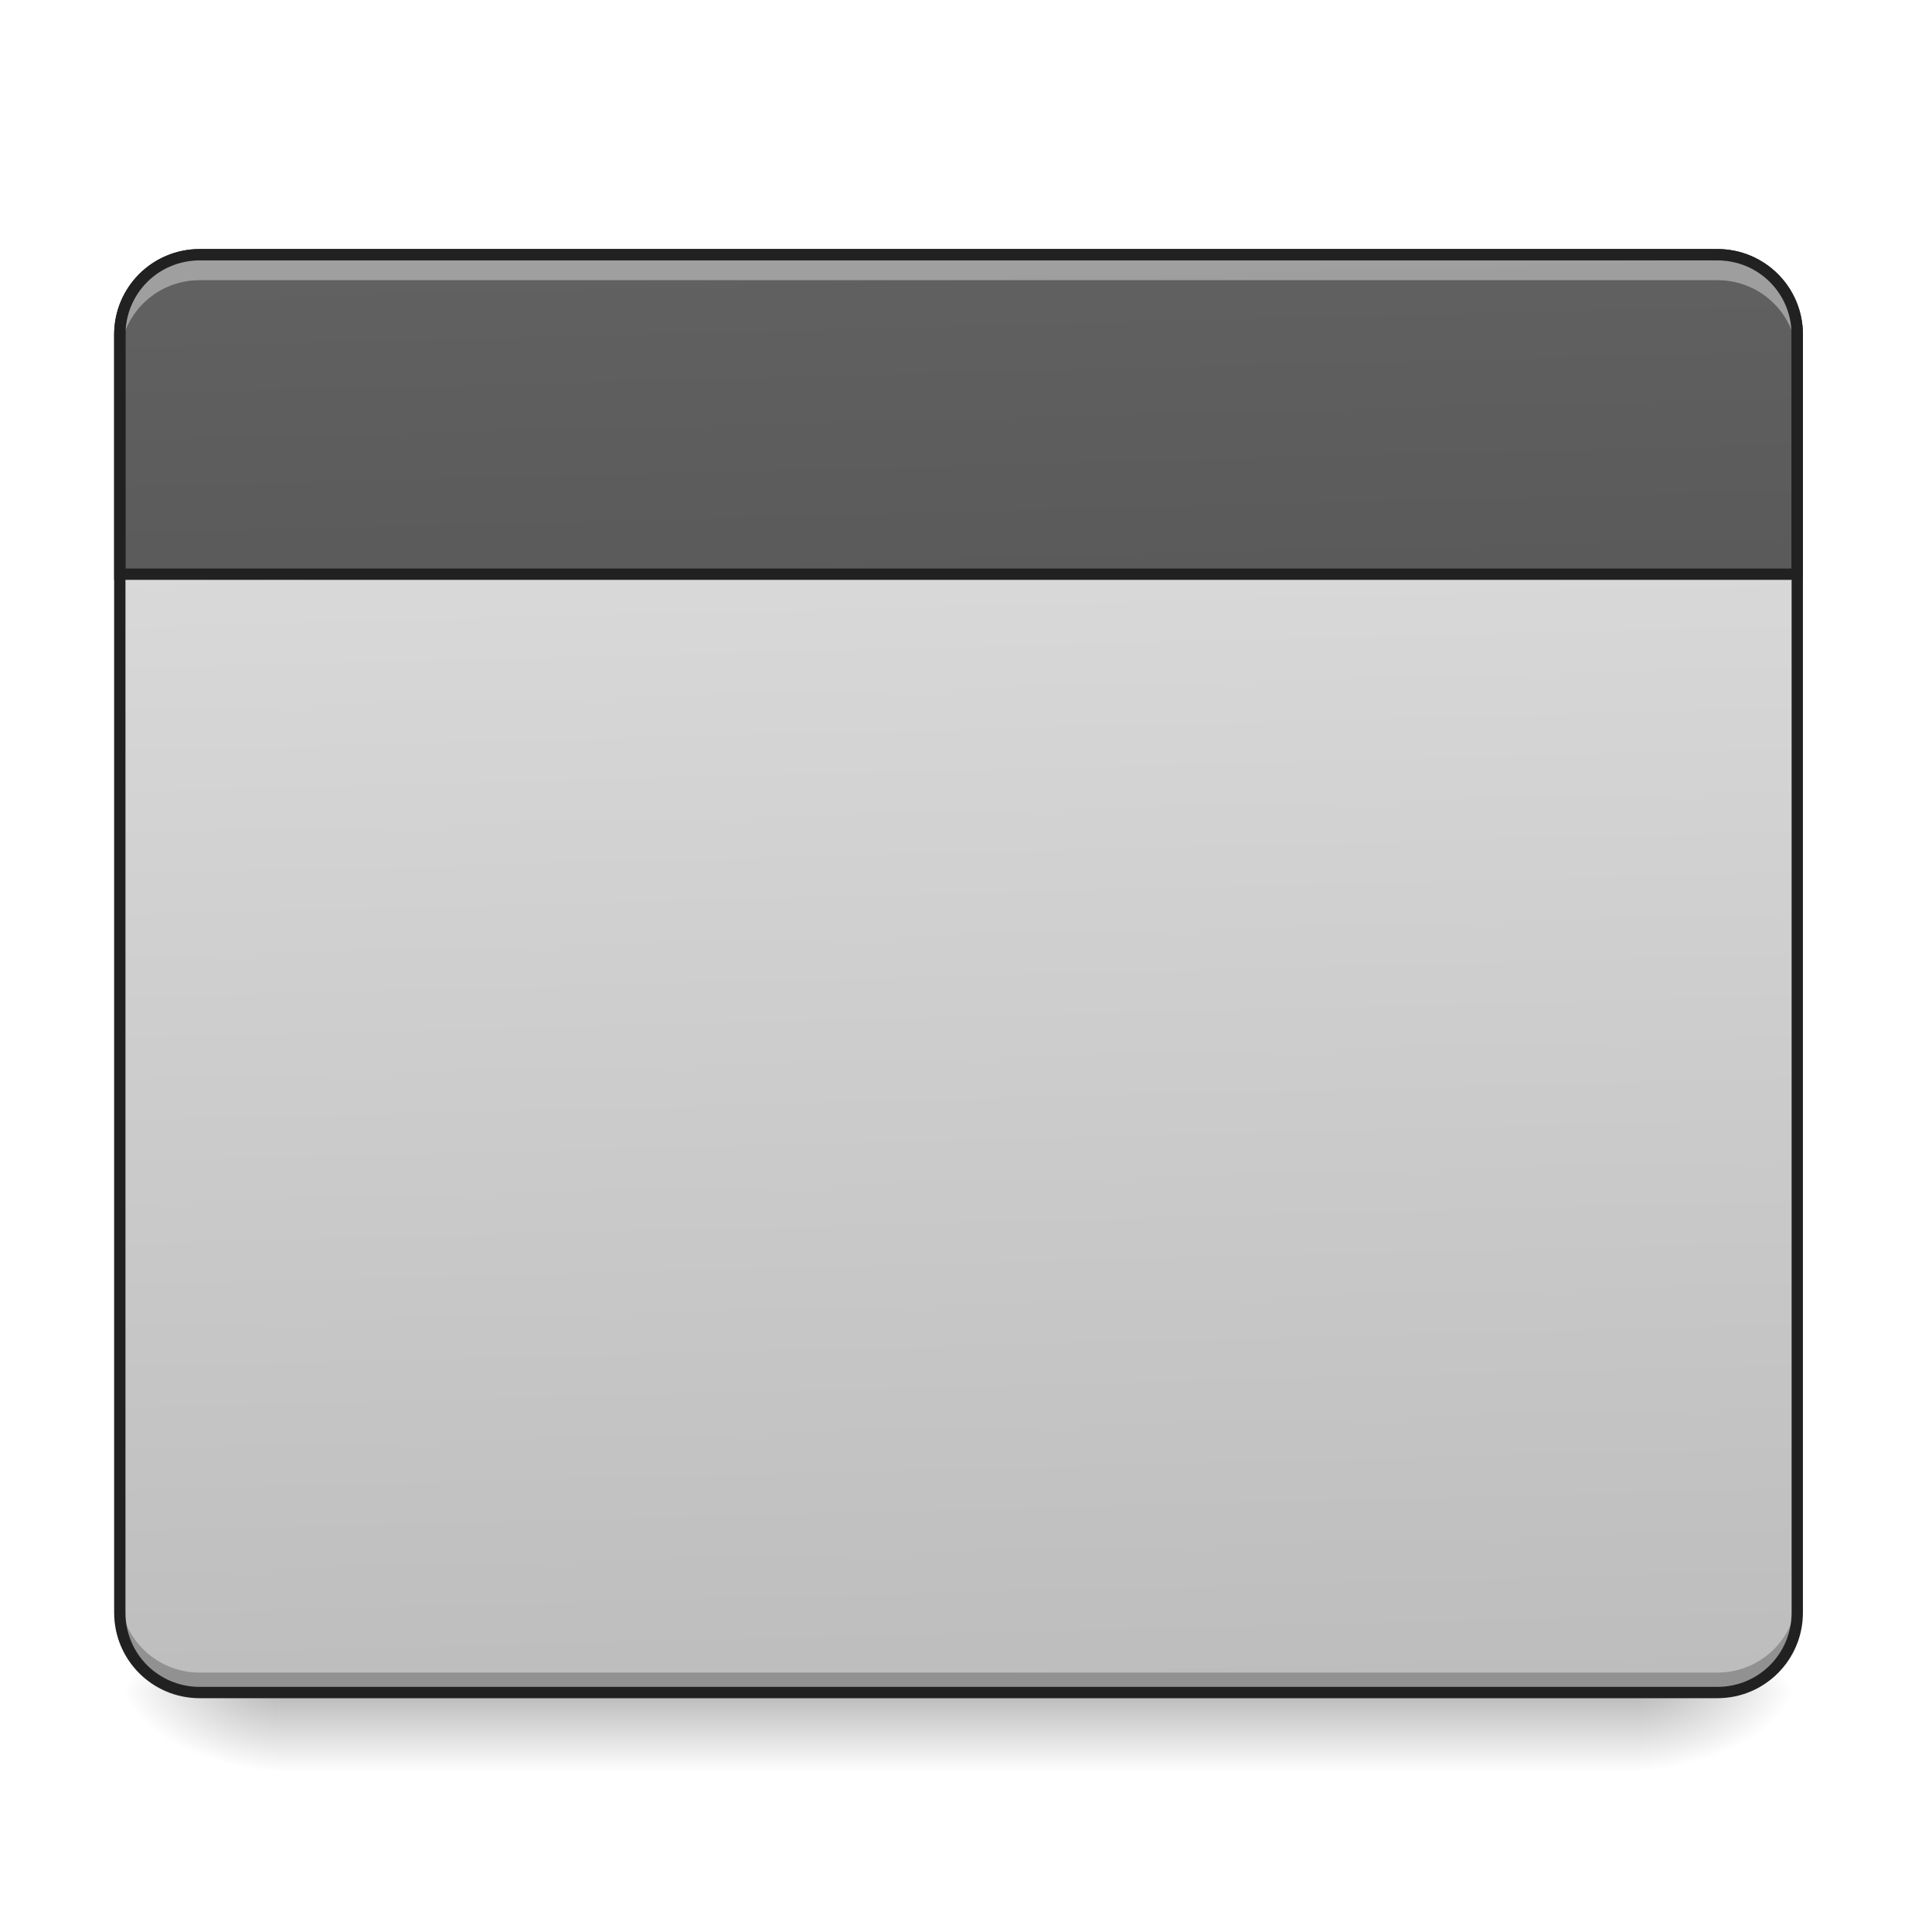
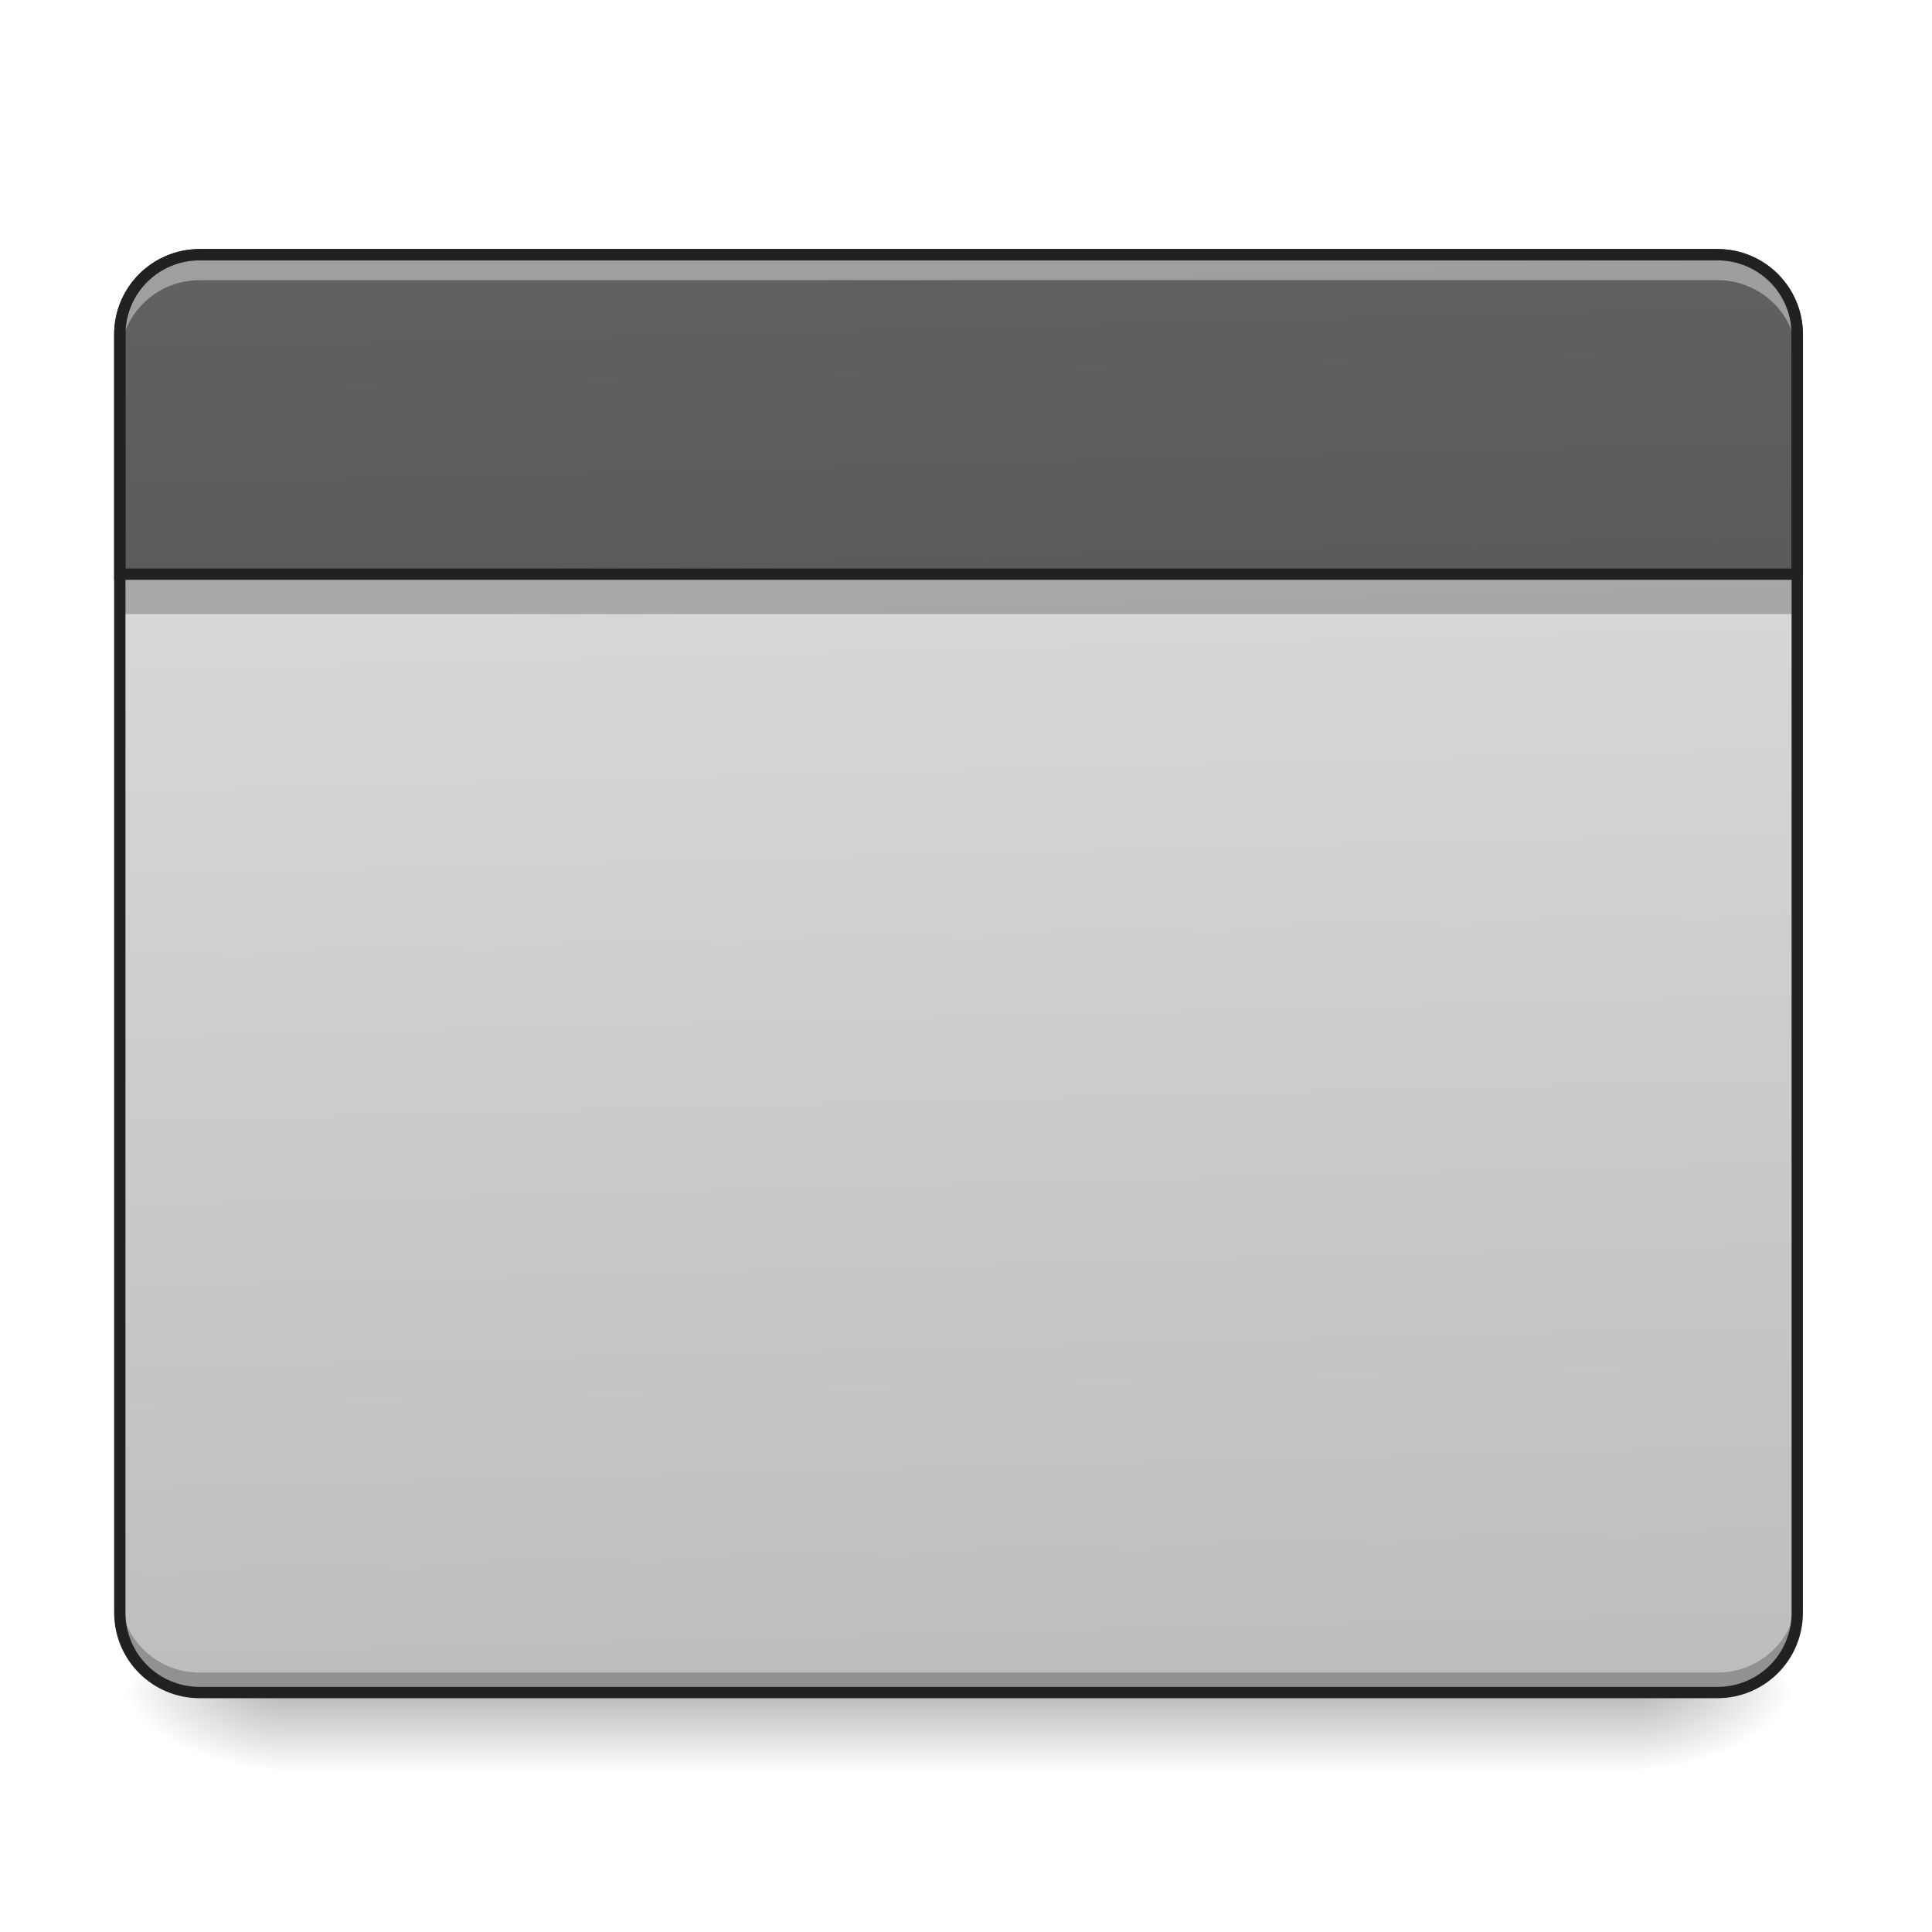
<svg xmlns="http://www.w3.org/2000/svg" width="48pt" height="48pt" viewBox="0 0 48 48" version="1.1">
  <defs>
    <linearGradient id="linear0" gradientUnits="userSpaceOnUse" x1="254" y1="233.5" x2="254" y2="254.667" gradientTransform="matrix(0.093759,0,0,0.093759,-0.00000572259,20.15817)">
      <stop offset="0" style="stop-color:rgb(0%,0%,0%);stop-opacity:0.275;" />
      <stop offset="1" style="stop-color:rgb(0%,0%,0%);stop-opacity:0;" />
    </linearGradient>
    <radialGradient id="radial0" gradientUnits="userSpaceOnUse" cx="450.909" cy="189.579" fx="450.909" fy="189.579" r="21.167" gradientTransform="matrix(0.000000261256,-0.117199,-0.210958,-0.000000152308,80.18054,95.393)">
      <stop offset="0" style="stop-color:rgb(0%,0%,0%);stop-opacity:0.314;" />
      <stop offset="0.222" style="stop-color:rgb(0%,0%,0%);stop-opacity:0.275;" />
      <stop offset="1" style="stop-color:rgb(0%,0%,0%);stop-opacity:0;" />
    </radialGradient>
    <radialGradient id="radial1" gradientUnits="userSpaceOnUse" cx="450.909" cy="189.579" fx="450.909" fy="189.579" r="21.167" gradientTransform="matrix(-0.000000261256,0.117199,0.210958,0.000000152308,-32.55099,-11.29122)">
      <stop offset="0" style="stop-color:rgb(0%,0%,0%);stop-opacity:0.314;" />
      <stop offset="0.222" style="stop-color:rgb(0%,0%,0%);stop-opacity:0.275;" />
      <stop offset="1" style="stop-color:rgb(0%,0%,0%);stop-opacity:0;" />
    </radialGradient>
    <radialGradient id="radial2" gradientUnits="userSpaceOnUse" cx="450.909" cy="189.579" fx="450.909" fy="189.579" r="21.167" gradientTransform="matrix(-0.000000261256,-0.117199,0.210958,-0.000000152308,-32.55099,95.393)">
      <stop offset="0" style="stop-color:rgb(0%,0%,0%);stop-opacity:0.314;" />
      <stop offset="0.222" style="stop-color:rgb(0%,0%,0%);stop-opacity:0.275;" />
      <stop offset="1" style="stop-color:rgb(0%,0%,0%);stop-opacity:0;" />
    </radialGradient>
    <radialGradient id="radial3" gradientUnits="userSpaceOnUse" cx="450.909" cy="189.579" fx="450.909" fy="189.579" r="21.167" gradientTransform="matrix(0.000000261256,0.117199,-0.210958,0.000000152308,80.18053,-11.29122)">
      <stop offset="0" style="stop-color:rgb(0%,0%,0%);stop-opacity:0.314;" />
      <stop offset="0.222" style="stop-color:rgb(0%,0%,0%);stop-opacity:0.275;" />
      <stop offset="1" style="stop-color:rgb(0%,0%,0%);stop-opacity:0;" />
    </radialGradient>
    <linearGradient id="linear1" gradientUnits="userSpaceOnUse" x1="306.917" y1="-25.792" x2="305.955" y2="-135.329" gradientTransform="matrix(0.113024,0,0,0.326118,-8.78102,50.46202)">
      <stop offset="0" style="stop-color:rgb(74.118%,74.118%,74.118%);stop-opacity:1;" />
      <stop offset="1" style="stop-color:rgb(87.843%,87.843%,87.843%);stop-opacity:1;" />
    </linearGradient>
    <linearGradient id="linear2" gradientUnits="userSpaceOnUse" x1="306.917" y1="-25.792" x2="305.955" y2="-135.329" gradientTransform="matrix(4.556143,0,0,13.14618,-353.9727,2034.18)">
      <stop offset="0" style="stop-color:rgb(25.882%,25.882%,25.882%);stop-opacity:1;" />
      <stop offset="1" style="stop-color:rgb(38.039%,38.039%,38.039%);stop-opacity:1;" />
    </linearGradient>
  </defs>
  <g id="surface1">
    <path style=" stroke:none;fill-rule:nonzero;fill:url(#linear0);" d="M 6.945 42.051 L 40.684 42.051 L 40.684 44.035 L 6.945 44.035 Z M 6.945 42.051 " />
    <path style=" stroke:none;fill-rule:nonzero;fill:url(#radial0);" d="M 40.684 42.051 L 44.652 42.051 L 44.652 40.066 L 40.684 40.066 Z M 40.684 42.051 " />
    <path style=" stroke:none;fill-rule:nonzero;fill:url(#radial1);" d="M 6.945 42.051 L 2.977 42.051 L 2.977 44.035 L 6.945 44.035 Z M 6.945 42.051 " />
    <path style=" stroke:none;fill-rule:nonzero;fill:url(#radial2);" d="M 6.945 42.051 L 2.977 42.051 L 2.977 40.066 L 6.945 40.066 Z M 6.945 42.051 " />
    <path style=" stroke:none;fill-rule:nonzero;fill:url(#radial3);" d="M 40.684 42.051 L 44.652 42.051 L 44.652 44.035 L 40.684 44.035 Z M 40.684 42.051 " />
    <path style=" stroke:none;fill-rule:nonzero;fill:url(#linear1);" d="M 4.961 6.328 L 42.668 6.328 C 43.766 6.328 44.652 7.219 44.652 8.312 L 44.652 40.066 C 44.652 41.164 43.766 42.051 42.668 42.051 L 4.961 42.051 C 3.867 42.051 2.977 41.164 2.977 40.066 L 2.977 8.312 C 2.977 7.219 3.867 6.328 4.961 6.328 Z M 4.961 6.328 " />
+     <path style=" stroke:none;fill-rule:nonzero;fill:rgb(3.922%,5.098%,5.49%);fill-opacity:0.235;" d="M 2.977 14.266 L 44.652 14.266 L 44.652 15.258 L 2.977 15.258 Z M 2.977 14.266 " />
    <path style=" stroke:none;fill-rule:nonzero;fill:rgb(0%,0%,0%);fill-opacity:0.235;" d="M 4.961 42.07 C 3.863 42.07 2.977 41.184 2.977 40.086 L 2.977 39.57 C 2.977 40.668 3.863 41.555 4.961 41.555 L 42.668 41.555 C 43.77 41.555 44.652 40.668 44.652 39.57 L 44.652 40.086 C 44.652 41.184 43.77 42.07 42.668 42.07 Z M 4.961 42.07 " />
    <path style="fill-rule:nonzero;fill:url(#linear2);stroke-width:11.339;stroke-linecap:round;stroke-linejoin:miter;stroke:rgb(12.941%,12.941%,12.941%);stroke-opacity:1;stroke-miterlimit:4;" d="M 199.981 255.094 C 155.733 255.094 119.989 290.838 119.989 335.086 L 119.989 575.063 L 1799.986 575.063 L 1799.986 335.086 C 1799.986 290.838 1764.399 255.094 1719.993 255.094 Z M 199.981 255.094 " transform="matrix(0.0248071,0,0,0.0248071,0,0)" />
    <path style=" stroke:none;fill-rule:nonzero;fill:rgb(100%,100%,100%);fill-opacity:0.392;" d="M 4.961 6.441 C 3.863 6.441 2.977 7.328 2.977 8.43 L 2.977 8.945 C 2.977 7.844 3.863 6.961 4.961 6.961 L 42.668 6.961 C 43.77 6.961 44.652 7.844 44.652 8.945 L 44.652 8.43 C 44.652 7.328 43.77 6.441 42.668 6.441 Z M 4.961 6.441 " />
    <path style=" stroke:none;fill-rule:nonzero;fill:rgb(12.941%,12.941%,12.941%);fill-opacity:1;" d="M 4.961 6.188 C 3.785 6.188 2.836 7.137 2.836 8.312 L 2.836 40.066 C 2.836 41.242 3.785 42.191 4.961 42.191 L 42.668 42.191 C 43.844 42.191 44.793 41.242 44.793 40.066 L 44.793 8.312 C 44.793 7.137 43.844 6.188 42.668 6.188 Z M 4.961 6.469 L 42.668 6.469 C 43.691 6.469 44.512 7.289 44.512 8.312 L 44.512 40.066 C 44.512 41.09 43.691 41.91 42.668 41.91 L 4.961 41.91 C 3.938 41.91 3.117 41.09 3.117 40.066 L 3.117 8.312 C 3.117 7.289 3.938 6.469 4.961 6.469 Z M 4.961 6.469 " />
  </g>
</svg>
